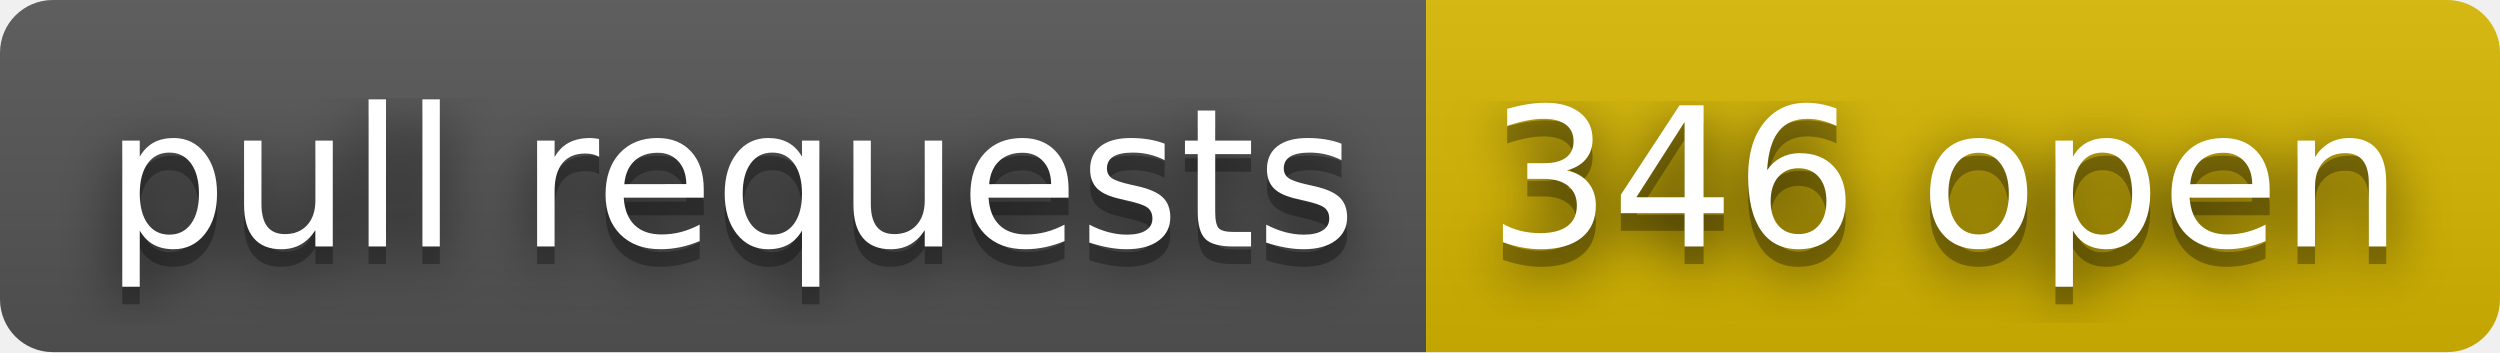
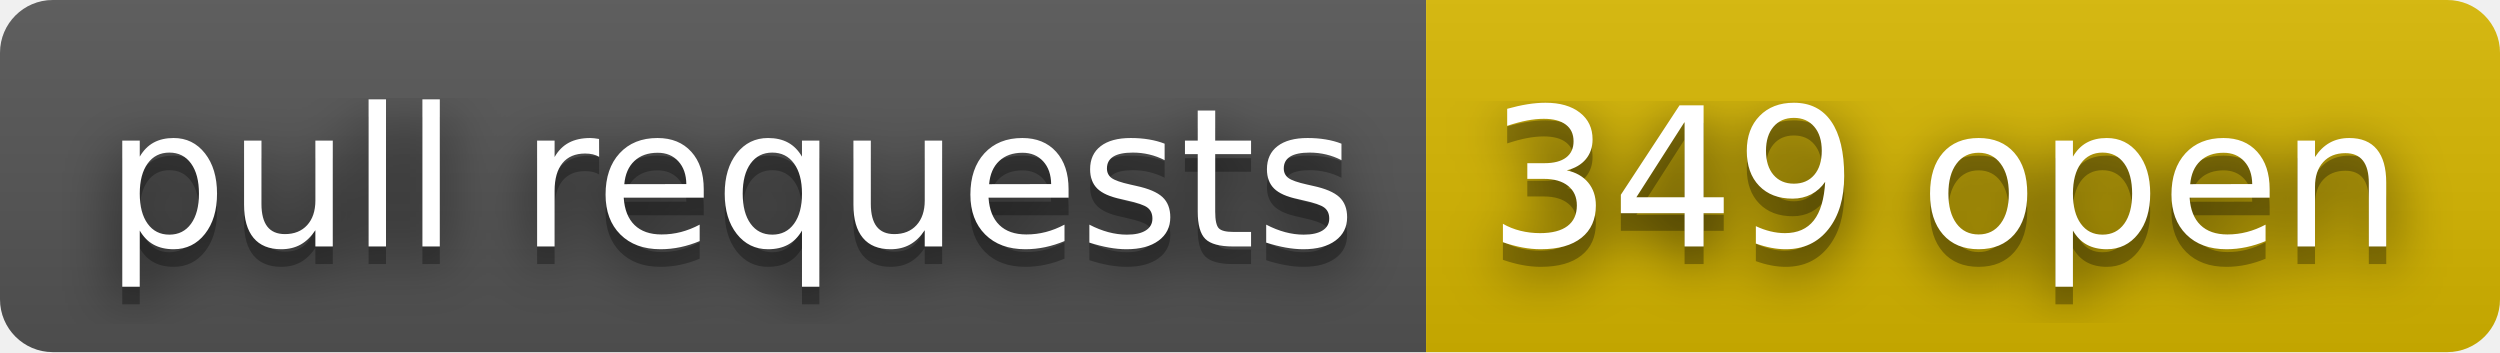
- <svg xmlns="http://www.w3.org/2000/svg" width="142" height="20" role="img" aria-label="pull requests: 346 open">
+ <svg xmlns="http://www.w3.org/2000/svg" width="142" height="20" role="img" aria-label="pull requests: 349 open">
  <filter id="blur">
    <feGaussianBlur stdDeviation="16" />
  </filter>
  <linearGradient id="s" x2="0" y2="100%">
    <stop offset="0" stop-color="#bbb" stop-opacity=".1" />
    <stop offset="1" stop-opacity=".1" />
  </linearGradient>
  <clipPath id="r">
    <rect width="142" height="20" rx="3" />
  </clipPath>
  <g clip-path="url(#r)">
    <rect width="81" height="20" fill="#555" />
    <rect x="81" width="61" height="20" fill="#d8b800" />
    <rect width="142" height="20" fill="url(#s)" />
  </g>
  <g fill="#fff" text-anchor="middle" font-family="Verdana,Geneva,DejaVu Sans,sans-serif" text-rendering="geometricPrecision" font-size="110">
    <g transform="scale(.1)">
      <g aria-hidden="true" fill="#010101">
        <text x="415" y="150" fill-opacity=".8" filter="url(#blur)" textLength="710">pull requests</text>
        <text x="415" y="150" fill-opacity=".3" textLength="710">pull requests</text>
      </g>
      <text x="415" y="140" textLength="710">pull requests</text>
    </g>
    <g transform="scale(.1)">
      <g aria-hidden="true" fill="#010101">
-         <text x="1105" y="150" fill-opacity=".8" filter="url(#blur)" textLength="510">346 open</text>
-         <text x="1105" y="150" fill-opacity=".3" textLength="510">346 open</text>
+         <text x="1105" y="150" fill-opacity=".8" filter="url(#blur)" textLength="510">349 open</text>
+         <text x="1105" y="150" fill-opacity=".3" textLength="510">349 open</text>
      </g>
-       <text x="1105" y="140" textLength="510">346 open</text>
+       <text x="1105" y="140" textLength="510">349 open</text>
    </g>
  </g>
</svg>
